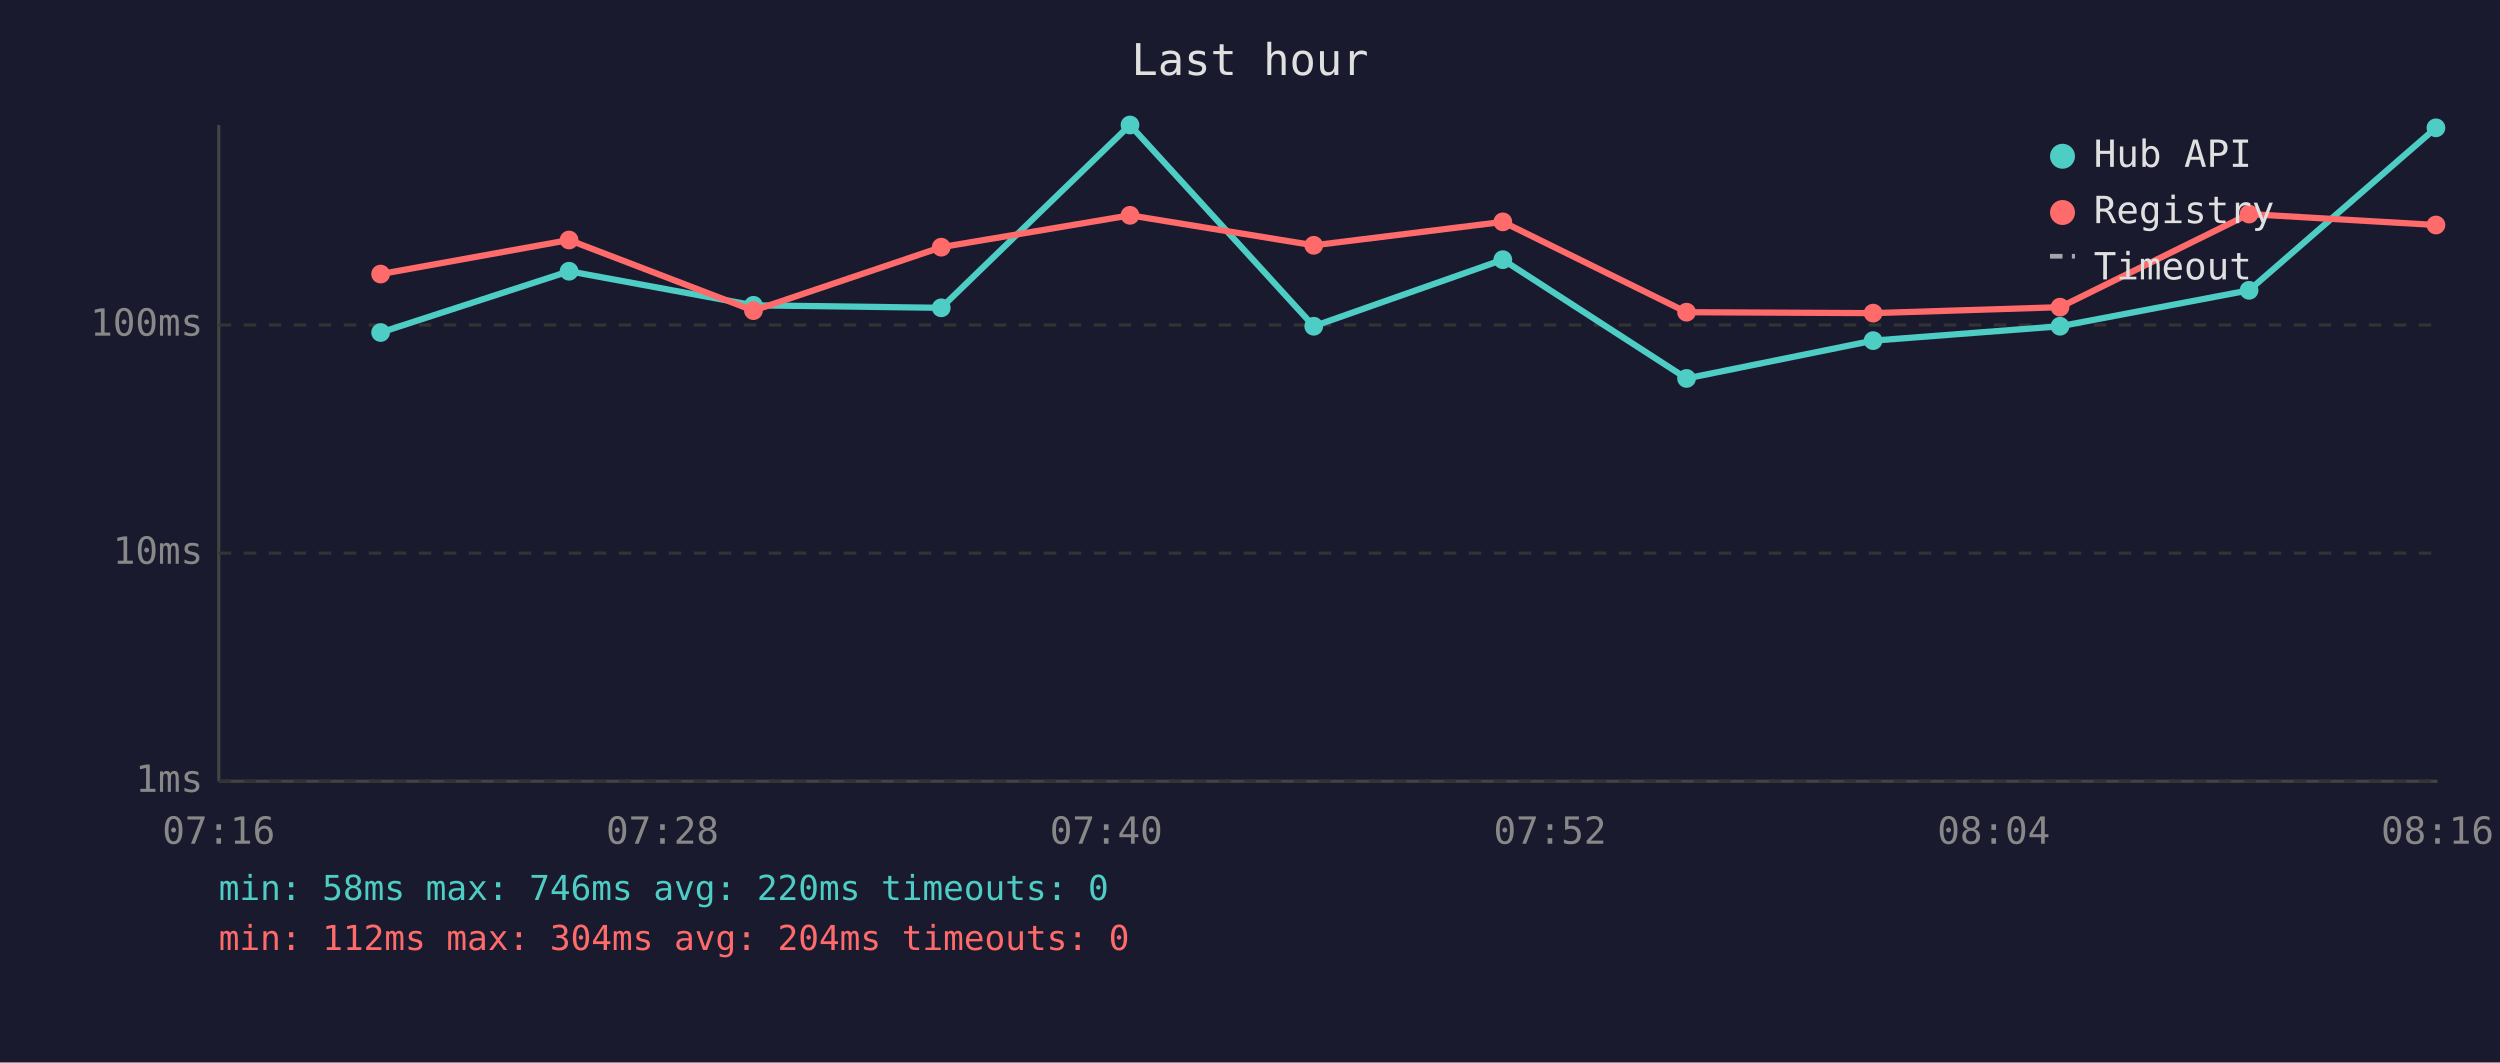
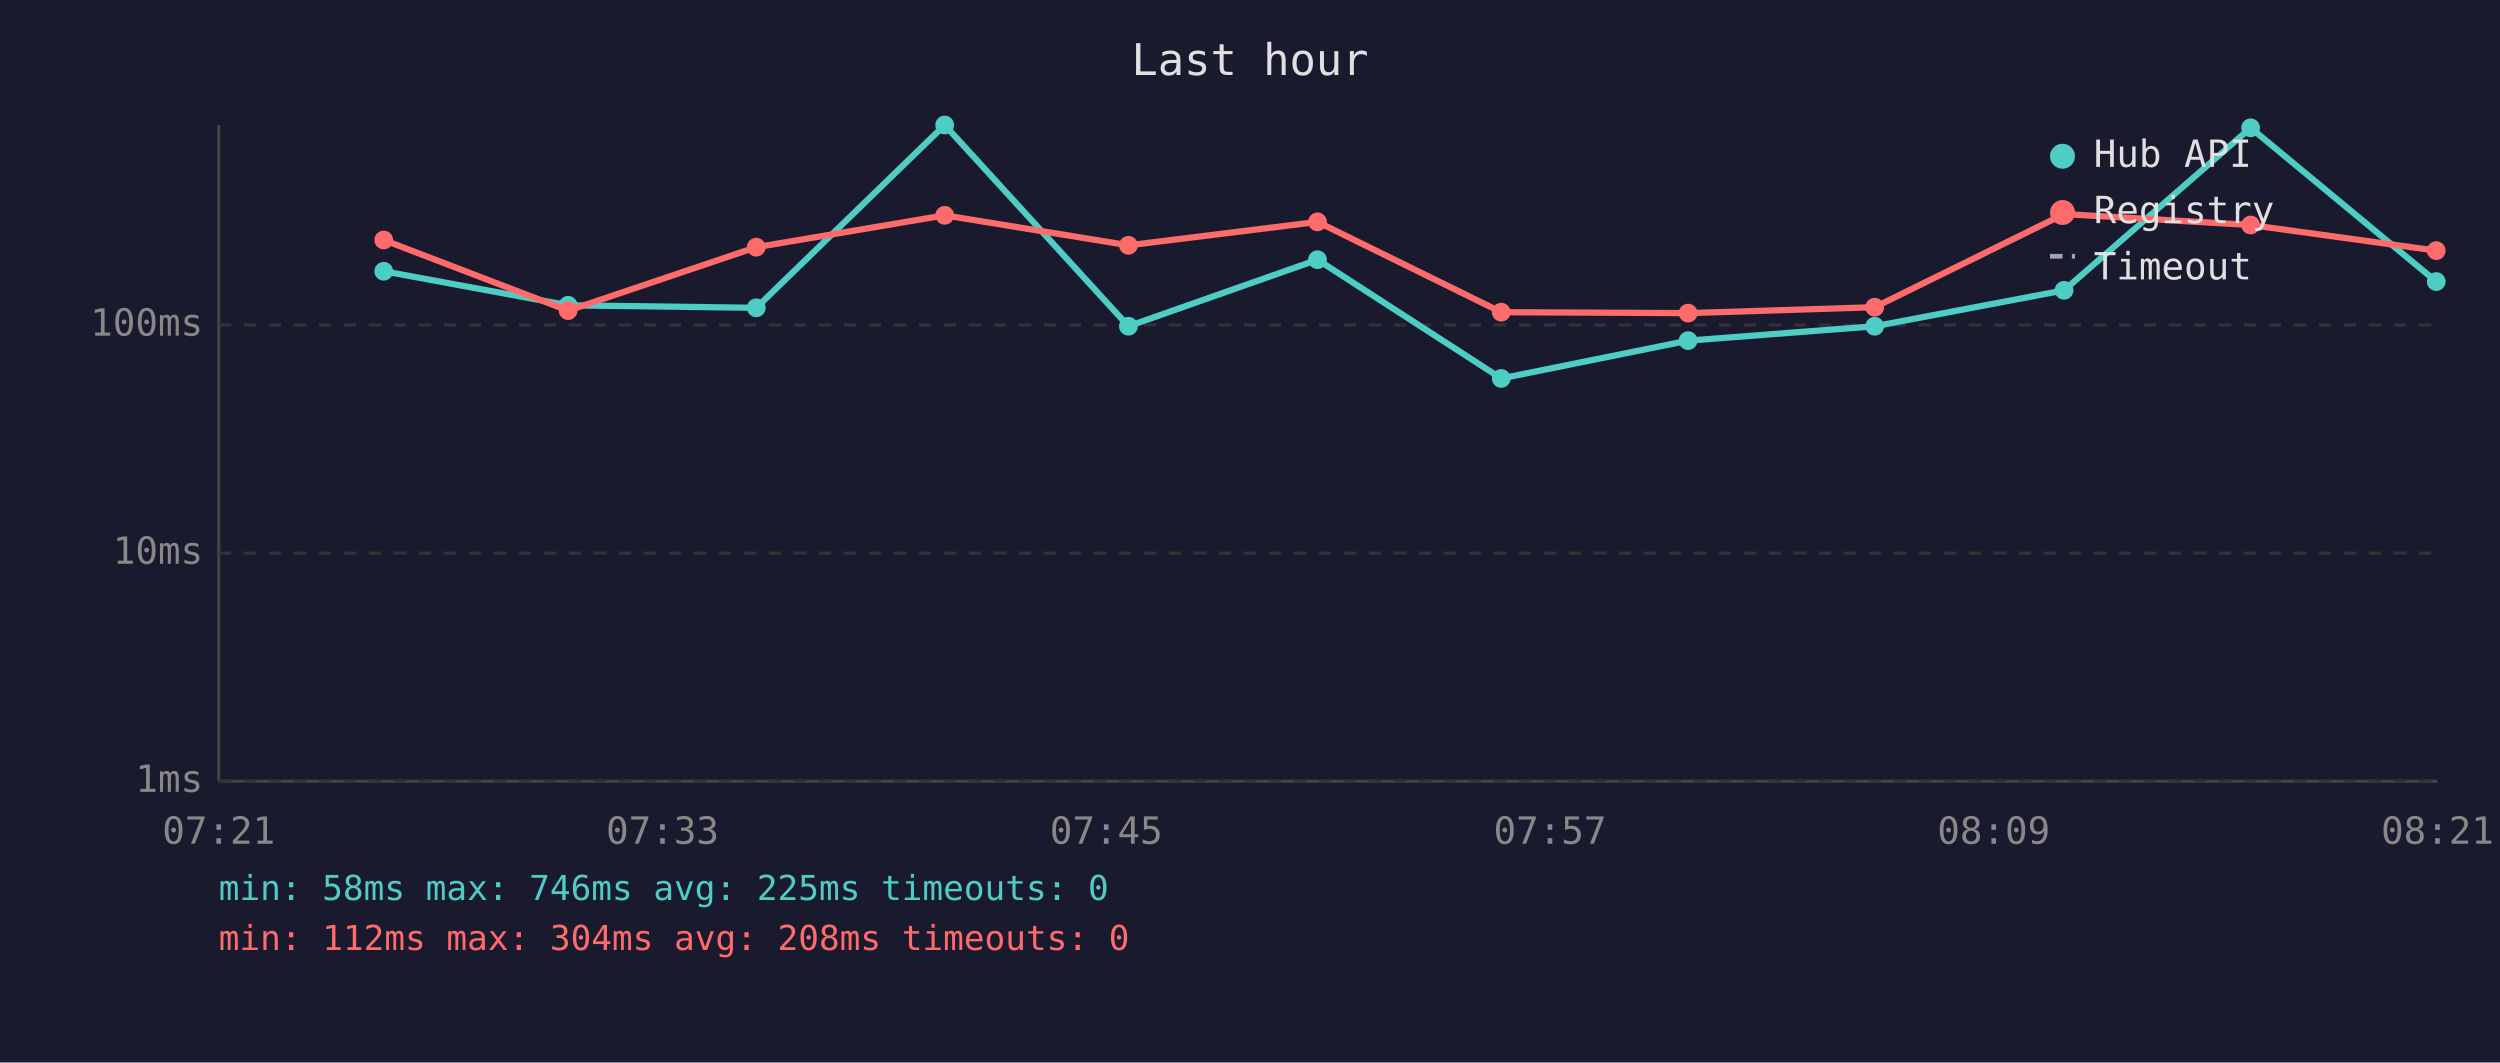
<svg xmlns="http://www.w3.org/2000/svg" viewBox="0 0 800 340" font-family="monospace" font-size="12">
  <rect width="800" height="340" fill="#1a1a2e" />
  <text x="400" y="24" fill="#e0e0e0" font-size="14" text-anchor="middle">Last hour</text>
  <line x1="70" y1="40" x2="70" y2="250" stroke="#444" stroke-width="1" />
  <line x1="70" y1="250" x2="780" y2="250" stroke="#444" stroke-width="1" />
  <line x1="70" y1="250" x2="780" y2="250" stroke="#333" stroke-width="1" stroke-dasharray="4" />
  <text x="65" y="250" fill="#888" text-anchor="end" dominant-baseline="middle">1ms</text>
  <line x1="70" y1="177" x2="780" y2="177" stroke="#333" stroke-width="1" stroke-dasharray="4" />
  <text x="65" y="177" fill="#888" text-anchor="end" dominant-baseline="middle">10ms</text>
  <line x1="70" y1="104" x2="780" y2="104" stroke="#333" stroke-width="1" stroke-dasharray="4" />
  <text x="65" y="104" fill="#888" text-anchor="end" dominant-baseline="middle">100ms</text>
-   <text x="70" y="270" fill="#888" text-anchor="middle">07:16</text>
-   <text x="212" y="270" fill="#888" text-anchor="middle">07:28</text>
-   <text x="354" y="270" fill="#888" text-anchor="middle">07:40</text>
-   <text x="496" y="270" fill="#888" text-anchor="middle">07:52</text>
-   <text x="638" y="270" fill="#888" text-anchor="middle">08:04</text>
-   <text x="780" y="270" fill="#888" text-anchor="middle">08:16</text>
-   <polyline points="121.8,106.4 182.1,86.8 241.1,97.7 301.2,98.5 361.6,40.0 420.4,104.4 480.9,83.1 539.7,121.1 599.4,109.0 659.2,104.4 719.7,92.9 779.5,40.9" fill="none" stroke="#4ecdc4" stroke-width="2" opacity="1" />
-   <circle cx="121.8" cy="106.4" r="3" fill="#4ecdc4" />
-   <circle cx="182.1" cy="86.8" r="3" fill="#4ecdc4" />
-   <circle cx="241.1" cy="97.7" r="3" fill="#4ecdc4" />
-   <circle cx="301.2" cy="98.5" r="3" fill="#4ecdc4" />
-   <circle cx="361.6" cy="40.0" r="3" fill="#4ecdc4" />
-   <circle cx="420.4" cy="104.4" r="3" fill="#4ecdc4" />
-   <circle cx="480.9" cy="83.1" r="3" fill="#4ecdc4" />
-   <circle cx="539.7" cy="121.1" r="3" fill="#4ecdc4" />
-   <circle cx="599.4" cy="109.0" r="3" fill="#4ecdc4" />
-   <circle cx="659.2" cy="104.4" r="3" fill="#4ecdc4" />
-   <circle cx="719.7" cy="92.9" r="3" fill="#4ecdc4" />
-   <circle cx="779.5" cy="40.9" r="3" fill="#4ecdc4" />
-   <polyline points="121.8,87.7 182.1,76.8 241.1,99.4 301.2,79.1 361.6,68.9 420.4,78.5 480.9,71.0 539.7,99.9 599.4,100.2 659.2,98.3 719.7,68.5 779.5,72.0" fill="none" stroke="#ff6b6b" stroke-width="2" opacity="1" />
-   <circle cx="121.8" cy="87.7" r="3" fill="#ff6b6b" />
-   <circle cx="182.1" cy="76.8" r="3" fill="#ff6b6b" />
-   <circle cx="241.1" cy="99.4" r="3" fill="#ff6b6b" />
-   <circle cx="301.2" cy="79.1" r="3" fill="#ff6b6b" />
-   <circle cx="361.6" cy="68.9" r="3" fill="#ff6b6b" />
-   <circle cx="420.4" cy="78.5" r="3" fill="#ff6b6b" />
-   <circle cx="480.9" cy="71.0" r="3" fill="#ff6b6b" />
-   <circle cx="539.7" cy="99.9" r="3" fill="#ff6b6b" />
-   <circle cx="599.4" cy="100.2" r="3" fill="#ff6b6b" />
-   <circle cx="659.2" cy="98.3" r="3" fill="#ff6b6b" />
-   <circle cx="719.7" cy="68.5" r="3" fill="#ff6b6b" />
-   <circle cx="779.5" cy="72.0" r="3" fill="#ff6b6b" />
+   <text x="70" y="270" fill="#888" text-anchor="middle">07:21</text>
+   <text x="212" y="270" fill="#888" text-anchor="middle">07:33</text>
+   <text x="354" y="270" fill="#888" text-anchor="middle">07:45</text>
+   <text x="496" y="270" fill="#888" text-anchor="middle">07:57</text>
+   <text x="638" y="270" fill="#888" text-anchor="middle">08:09</text>
+   <text x="780" y="270" fill="#888" text-anchor="middle">08:21</text>
+   <polyline points="122.8,86.8 181.8,97.7 242.0,98.5 302.3,40.0 361.1,104.4 421.6,83.1 480.4,121.1 540.2,109.0 599.9,104.4 660.5,92.9 720.2,40.9 779.6,90.1" fill="none" stroke="#4ecdc4" stroke-width="2" opacity="1" />
+   <circle cx="122.8" cy="86.8" r="3" fill="#4ecdc4" />
+   <circle cx="181.8" cy="97.7" r="3" fill="#4ecdc4" />
+   <circle cx="242.0" cy="98.5" r="3" fill="#4ecdc4" />
+   <circle cx="302.3" cy="40.0" r="3" fill="#4ecdc4" />
+   <circle cx="361.1" cy="104.4" r="3" fill="#4ecdc4" />
+   <circle cx="421.6" cy="83.1" r="3" fill="#4ecdc4" />
+   <circle cx="480.4" cy="121.1" r="3" fill="#4ecdc4" />
+   <circle cx="540.2" cy="109.0" r="3" fill="#4ecdc4" />
+   <circle cx="599.9" cy="104.4" r="3" fill="#4ecdc4" />
+   <circle cx="660.5" cy="92.9" r="3" fill="#4ecdc4" />
+   <circle cx="720.2" cy="40.9" r="3" fill="#4ecdc4" />
+   <circle cx="779.6" cy="90.1" r="3" fill="#4ecdc4" />
+   <polyline points="122.8,76.8 181.8,99.4 242.0,79.1 302.3,68.9 361.1,78.5 421.6,71.0 480.4,99.9 540.2,100.2 599.9,98.3 660.5,68.5 720.2,72.0 779.6,80.2" fill="none" stroke="#ff6b6b" stroke-width="2" opacity="1" />
+   <circle cx="122.8" cy="76.8" r="3" fill="#ff6b6b" />
+   <circle cx="181.8" cy="99.4" r="3" fill="#ff6b6b" />
+   <circle cx="242.0" cy="79.1" r="3" fill="#ff6b6b" />
+   <circle cx="302.3" cy="68.9" r="3" fill="#ff6b6b" />
+   <circle cx="361.1" cy="78.5" r="3" fill="#ff6b6b" />
+   <circle cx="421.6" cy="71.0" r="3" fill="#ff6b6b" />
+   <circle cx="480.4" cy="99.9" r="3" fill="#ff6b6b" />
+   <circle cx="540.2" cy="100.2" r="3" fill="#ff6b6b" />
+   <circle cx="599.9" cy="98.3" r="3" fill="#ff6b6b" />
+   <circle cx="660.5" cy="68.5" r="3" fill="#ff6b6b" />
+   <circle cx="720.2" cy="72.0" r="3" fill="#ff6b6b" />
+   <circle cx="779.6" cy="80.2" r="3" fill="#ff6b6b" />
  <circle cx="660" cy="50" r="4" fill="#4ecdc4" />
  <text x="670" y="50" fill="#e0e0e0" dominant-baseline="middle">Hub API</text>
  <circle cx="660" cy="68" r="4" fill="#ff6b6b" />
  <text x="670" y="68" fill="#e0e0e0" dominant-baseline="middle">Registry</text>
  <line x1="656" y1="82" x2="664" y2="82" stroke="#e0e0e0" stroke-width="1.5" stroke-dasharray="4,3" opacity="0.7" />
  <text x="670" y="86" fill="#e0e0e0" dominant-baseline="middle">Timeout</text>
-   <text x="70" y="288" fill="#4ecdc4" font-size="11">min: 58ms  max: 746ms  avg: 220ms  timeouts: 0</text>
-   <text x="70" y="304" fill="#ff6b6b" font-size="11">min: 112ms  max: 304ms  avg: 204ms  timeouts: 0</text>
+   <text x="70" y="288" fill="#4ecdc4" font-size="11">min: 58ms  max: 746ms  avg: 225ms  timeouts: 0</text>
+   <text x="70" y="304" fill="#ff6b6b" font-size="11">min: 112ms  max: 304ms  avg: 208ms  timeouts: 0</text>
</svg>
